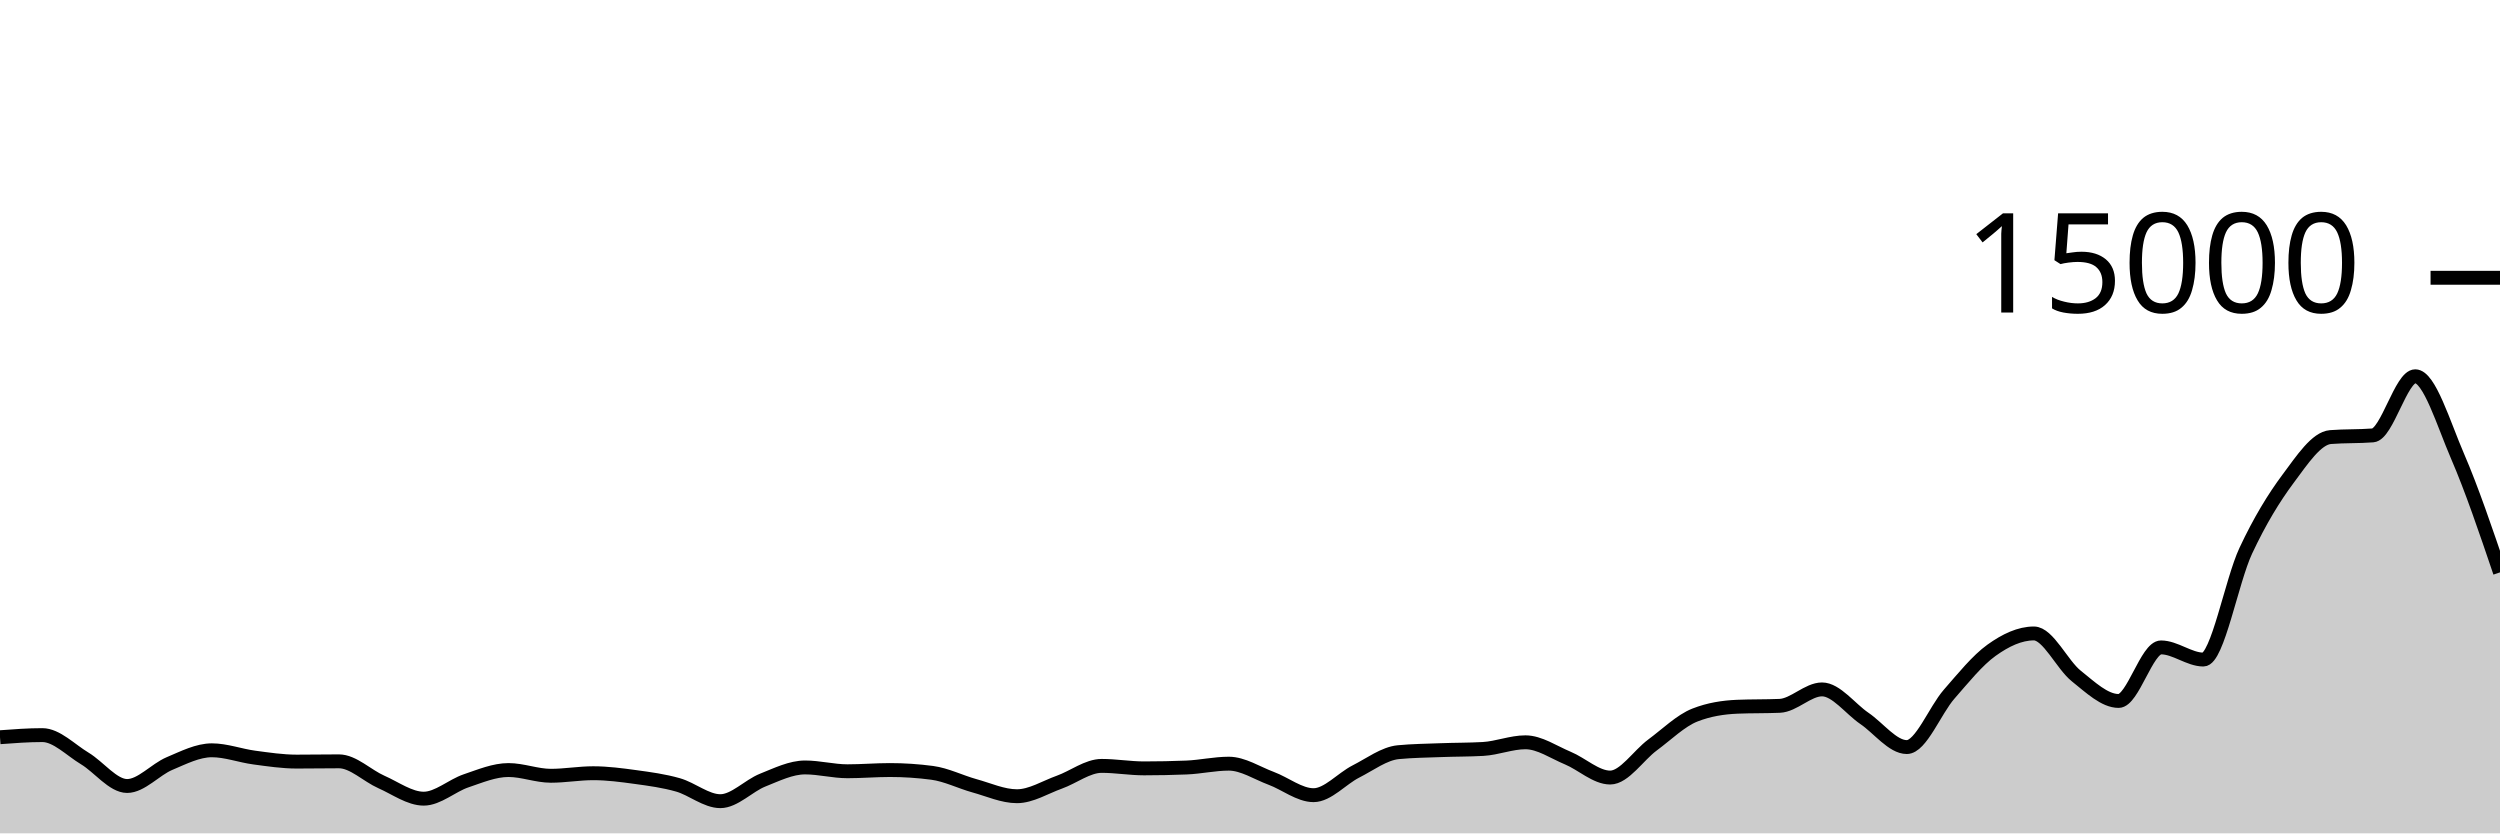
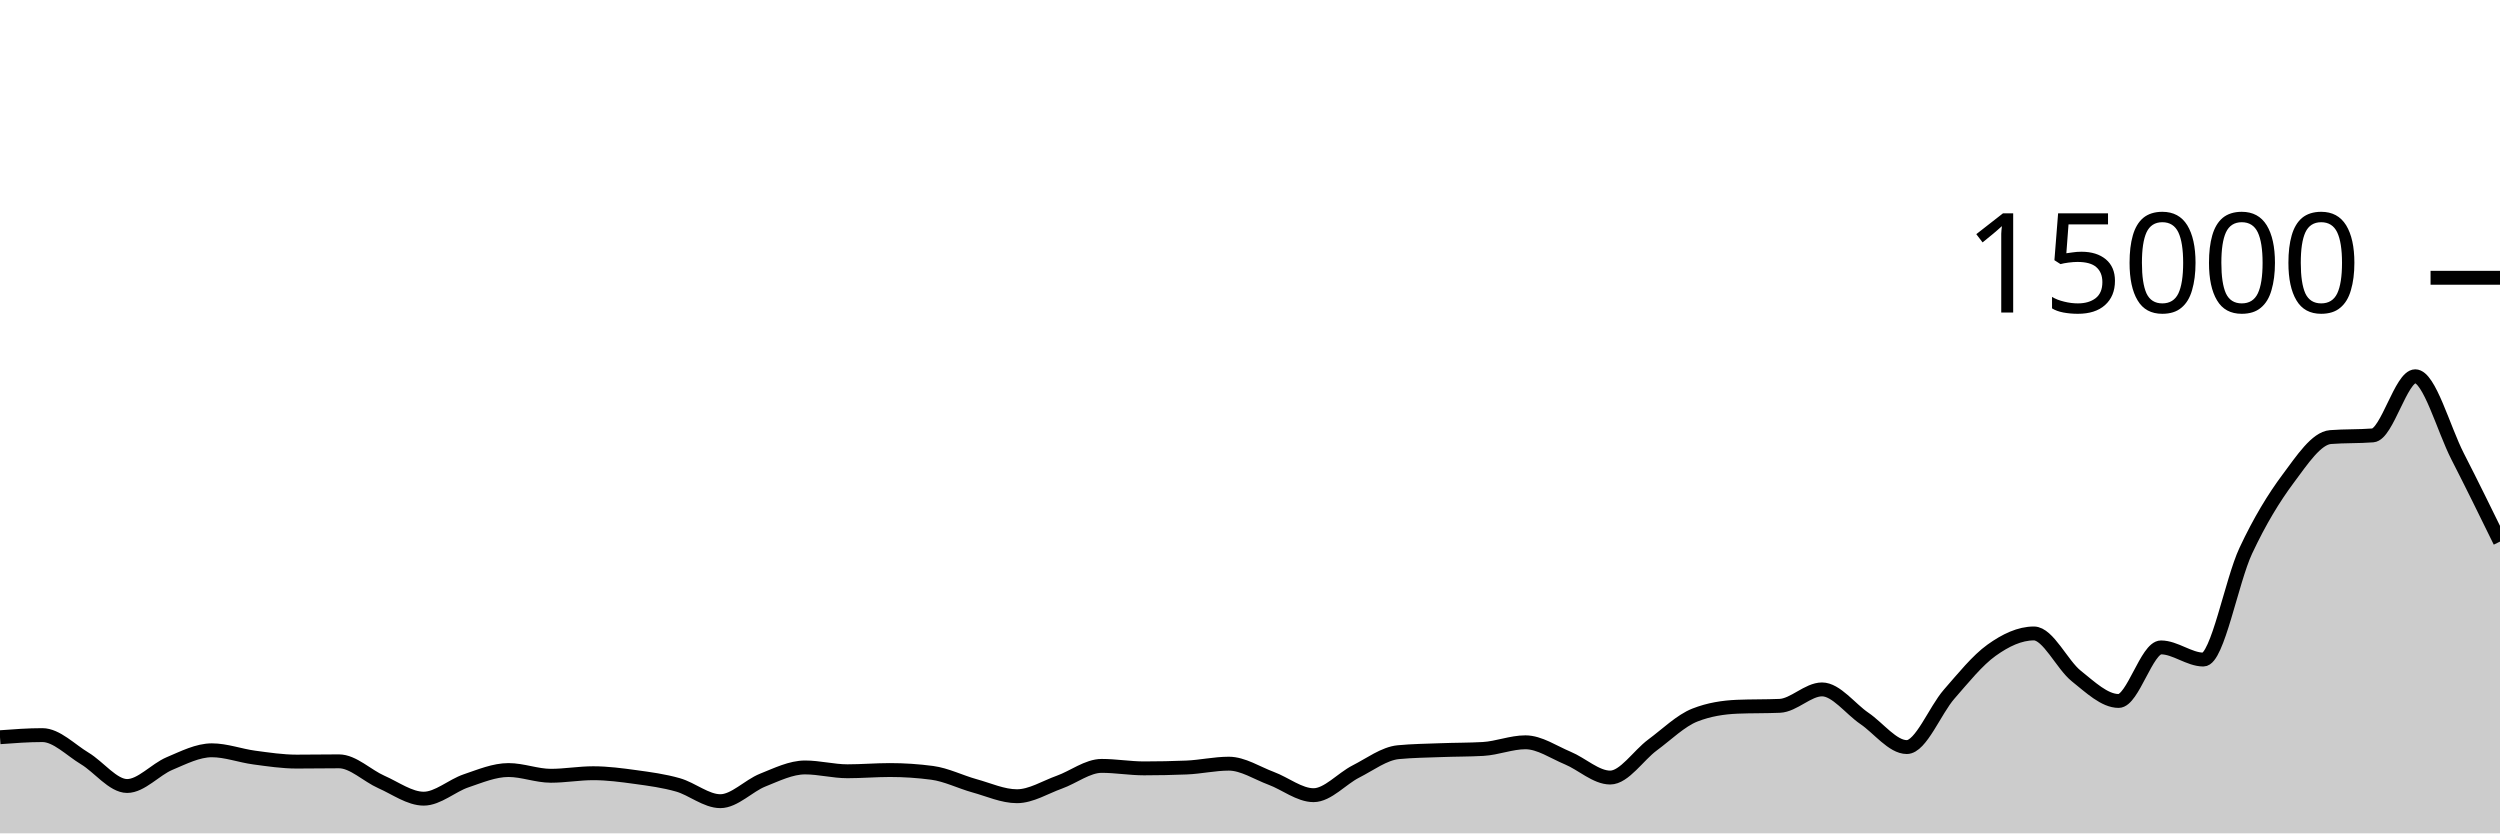
<svg xmlns="http://www.w3.org/2000/svg" viewBox="0 0 180 60">
  <g transform="translate(0,20)">
-     <path class="area" fill="rgba(0, 0, 0, 0.2)" d="M0,33.08C1.017,33.004,2.034,32.928,3.051,32.928C4.068,32.928,5.085,33.997,6.102,34.608C7.119,35.219,8.136,36.592,9.153,36.592C10.169,36.592,11.186,35.404,12.203,34.976C13.22,34.548,14.237,34.021,15.254,34.021C16.271,34.021,17.288,34.408,18.305,34.544C19.322,34.68,20.339,34.835,21.356,34.835C22.373,34.835,23.39,34.816,24.407,34.816C25.424,34.816,26.441,35.853,27.458,36.301C28.475,36.749,29.492,37.504,30.508,37.504C31.525,37.504,32.542,36.562,33.559,36.219C34.576,35.875,35.593,35.443,36.61,35.443C37.627,35.443,38.644,35.856,39.661,35.856C40.678,35.856,41.695,35.672,42.712,35.672C43.729,35.672,44.746,35.807,45.763,35.947C46.78,36.087,47.797,36.222,48.814,36.512C49.831,36.802,50.847,37.685,51.864,37.685C52.881,37.685,53.898,36.573,54.915,36.168C55.932,35.763,56.949,35.256,57.966,35.256C58.983,35.256,60,35.531,61.017,35.531C62.034,35.531,63.051,35.443,64.068,35.443C65.085,35.443,66.102,35.51,67.119,35.645C68.136,35.78,69.153,36.298,70.169,36.579C71.186,36.859,72.203,37.328,73.22,37.328C74.237,37.328,75.254,36.681,76.271,36.317C77.288,35.953,78.305,35.144,79.322,35.144C80.339,35.144,81.356,35.323,82.373,35.323C83.39,35.323,84.407,35.302,85.424,35.261C86.441,35.22,87.458,34.984,88.475,34.984C89.492,34.984,90.508,35.662,91.525,36.04C92.542,36.418,93.559,37.253,94.576,37.253C95.593,37.253,96.61,36.063,97.627,35.547C98.644,35.031,99.661,34.255,100.678,34.157C101.695,34.06,102.712,34.049,103.729,34.011C104.746,33.972,105.763,33.982,106.78,33.925C107.797,33.868,108.814,33.445,109.831,33.445C110.847,33.445,111.864,34.158,112.881,34.581C113.898,35.004,114.915,35.984,115.932,35.984C116.949,35.984,117.966,34.388,118.983,33.637C120,32.887,121.017,31.881,122.034,31.483C123.051,31.084,124.068,30.928,125.085,30.885C126.102,30.843,127.119,30.864,128.136,30.821C129.153,30.779,130.169,29.637,131.186,29.637C132.203,29.637,133.22,31.033,134.237,31.725C135.254,32.417,136.271,33.789,137.288,33.789C138.305,33.789,139.322,31.14,140.339,29.979C141.356,28.817,142.373,27.547,143.39,26.819C144.407,26.09,145.424,25.608,146.441,25.608C147.458,25.608,148.475,27.862,149.492,28.672C150.508,29.482,151.525,30.469,152.542,30.469C153.559,30.469,154.576,26.613,155.593,26.613C156.61,26.613,157.627,27.488,158.644,27.488C159.661,27.488,160.678,21.827,161.695,19.656C162.712,17.485,163.729,15.828,164.746,14.464C165.763,13.1,166.78,11.549,167.797,11.469C168.814,11.389,169.831,11.429,170.847,11.349C171.864,11.269,172.881,7.091,173.898,7.091C174.915,7.091,175.932,10.508,176.949,12.861C177.966,15.215,178.983,18.213,180,21.211L180,40C178.983,40,177.966,40,176.949,40C175.932,40,174.915,40,173.898,40C172.881,40,171.864,40,170.847,40C169.831,40,168.814,40,167.797,40C166.78,40,165.763,40,164.746,40C163.729,40,162.712,40,161.695,40C160.678,40,159.661,40,158.644,40C157.627,40,156.61,40,155.593,40C154.576,40,153.559,40,152.542,40C151.525,40,150.508,40,149.492,40C148.475,40,147.458,40,146.441,40C145.424,40,144.407,40,143.39,40C142.373,40,141.356,40,140.339,40C139.322,40,138.305,40,137.288,40C136.271,40,135.254,40,134.237,40C133.22,40,132.203,40,131.186,40C130.169,40,129.153,40,128.136,40C127.119,40,126.102,40,125.085,40C124.068,40,123.051,40,122.034,40C121.017,40,120,40,118.983,40C117.966,40,116.949,40,115.932,40C114.915,40,113.898,40,112.881,40C111.864,40,110.847,40,109.831,40C108.814,40,107.797,40,106.78,40C105.763,40,104.746,40,103.729,40C102.712,40,101.695,40,100.678,40C99.661,40,98.644,40,97.627,40C96.61,40,95.593,40,94.576,40C93.559,40,92.542,40,91.525,40C90.508,40,89.492,40,88.475,40C87.458,40,86.441,40,85.424,40C84.407,40,83.39,40,82.373,40C81.356,40,80.339,40,79.322,40C78.305,40,77.288,40,76.271,40C75.254,40,74.237,40,73.22,40C72.203,40,71.186,40,70.169,40C69.153,40,68.136,40,67.119,40C66.102,40,65.085,40,64.068,40C63.051,40,62.034,40,61.017,40C60,40,58.983,40,57.966,40C56.949,40,55.932,40,54.915,40C53.898,40,52.881,40,51.864,40C50.847,40,49.831,40,48.814,40C47.797,40,46.78,40,45.763,40C44.746,40,43.729,40,42.712,40C41.695,40,40.678,40,39.661,40C38.644,40,37.627,40,36.61,40C35.593,40,34.576,40,33.559,40C32.542,40,31.525,40,30.508,40C29.492,40,28.475,40,27.458,40C26.441,40,25.424,40,24.407,40C23.39,40,22.373,40,21.356,40C20.339,40,19.322,40,18.305,40C17.288,40,16.271,40,15.254,40C14.237,40,13.22,40,12.203,40C11.186,40,10.169,40,9.153,40C8.136,40,7.119,40,6.102,40C5.085,40,4.068,40,3.051,40C2.034,40,1.017,40,0,40Z" />
-     <path class="line" stroke="black" fill="none" d="M0,33.08C1.017,33.004,2.034,32.928,3.051,32.928C4.068,32.928,5.085,33.997,6.102,34.608C7.119,35.219,8.136,36.592,9.153,36.592C10.169,36.592,11.186,35.404,12.203,34.976C13.22,34.548,14.237,34.021,15.254,34.021C16.271,34.021,17.288,34.408,18.305,34.544C19.322,34.68,20.339,34.835,21.356,34.835C22.373,34.835,23.39,34.816,24.407,34.816C25.424,34.816,26.441,35.853,27.458,36.301C28.475,36.749,29.492,37.504,30.508,37.504C31.525,37.504,32.542,36.562,33.559,36.219C34.576,35.875,35.593,35.443,36.61,35.443C37.627,35.443,38.644,35.856,39.661,35.856C40.678,35.856,41.695,35.672,42.712,35.672C43.729,35.672,44.746,35.807,45.763,35.947C46.78,36.087,47.797,36.222,48.814,36.512C49.831,36.802,50.847,37.685,51.864,37.685C52.881,37.685,53.898,36.573,54.915,36.168C55.932,35.763,56.949,35.256,57.966,35.256C58.983,35.256,60,35.531,61.017,35.531C62.034,35.531,63.051,35.443,64.068,35.443C65.085,35.443,66.102,35.51,67.119,35.645C68.136,35.78,69.153,36.298,70.169,36.579C71.186,36.859,72.203,37.328,73.22,37.328C74.237,37.328,75.254,36.681,76.271,36.317C77.288,35.953,78.305,35.144,79.322,35.144C80.339,35.144,81.356,35.323,82.373,35.323C83.39,35.323,84.407,35.302,85.424,35.261C86.441,35.22,87.458,34.984,88.475,34.984C89.492,34.984,90.508,35.662,91.525,36.04C92.542,36.418,93.559,37.253,94.576,37.253C95.593,37.253,96.61,36.063,97.627,35.547C98.644,35.031,99.661,34.255,100.678,34.157C101.695,34.06,102.712,34.049,103.729,34.011C104.746,33.972,105.763,33.982,106.78,33.925C107.797,33.868,108.814,33.445,109.831,33.445C110.847,33.445,111.864,34.158,112.881,34.581C113.898,35.004,114.915,35.984,115.932,35.984C116.949,35.984,117.966,34.388,118.983,33.637C120,32.887,121.017,31.881,122.034,31.483C123.051,31.084,124.068,30.928,125.085,30.885C126.102,30.843,127.119,30.864,128.136,30.821C129.153,30.779,130.169,29.637,131.186,29.637C132.203,29.637,133.22,31.033,134.237,31.725C135.254,32.417,136.271,33.789,137.288,33.789C138.305,33.789,139.322,31.14,140.339,29.979C141.356,28.817,142.373,27.547,143.39,26.819C144.407,26.09,145.424,25.608,146.441,25.608C147.458,25.608,148.475,27.862,149.492,28.672C150.508,29.482,151.525,30.469,152.542,30.469C153.559,30.469,154.576,26.613,155.593,26.613C156.61,26.613,157.627,27.488,158.644,27.488C159.661,27.488,160.678,21.827,161.695,19.656C162.712,17.485,163.729,15.828,164.746,14.464C165.763,13.1,166.78,11.549,167.797,11.469C168.814,11.389,169.831,11.429,170.847,11.349C171.864,11.269,172.881,7.091,173.898,7.091C174.915,7.091,175.932,10.508,176.949,12.861C177.966,15.215,178.983,18.213,180,21.211" />
+     <path class="area" fill="rgba(0, 0, 0, 0.2)" d="M0,33.08C1.017,33.004,2.034,32.928,3.051,32.928C4.068,32.928,5.085,33.997,6.102,34.608C7.119,35.219,8.136,36.592,9.153,36.592C10.169,36.592,11.186,35.404,12.203,34.976C13.22,34.548,14.237,34.021,15.254,34.021C16.271,34.021,17.288,34.408,18.305,34.544C19.322,34.68,20.339,34.835,21.356,34.835C22.373,34.835,23.39,34.816,24.407,34.816C25.424,34.816,26.441,35.853,27.458,36.301C28.475,36.749,29.492,37.504,30.508,37.504C31.525,37.504,32.542,36.562,33.559,36.219C34.576,35.875,35.593,35.443,36.61,35.443C37.627,35.443,38.644,35.856,39.661,35.856C40.678,35.856,41.695,35.672,42.712,35.672C43.729,35.672,44.746,35.807,45.763,35.947C46.78,36.087,47.797,36.222,48.814,36.512C49.831,36.802,50.847,37.685,51.864,37.685C52.881,37.685,53.898,36.573,54.915,36.168C55.932,35.763,56.949,35.256,57.966,35.256C58.983,35.256,60,35.531,61.017,35.531C62.034,35.531,63.051,35.443,64.068,35.443C65.085,35.443,66.102,35.51,67.119,35.645C68.136,35.78,69.153,36.298,70.169,36.579C71.186,36.859,72.203,37.328,73.22,37.328C74.237,37.328,75.254,36.681,76.271,36.317C77.288,35.953,78.305,35.144,79.322,35.144C80.339,35.144,81.356,35.323,82.373,35.323C83.39,35.323,84.407,35.302,85.424,35.261C86.441,35.22,87.458,34.984,88.475,34.984C89.492,34.984,90.508,35.662,91.525,36.04C92.542,36.418,93.559,37.253,94.576,37.253C95.593,37.253,96.61,36.063,97.627,35.547C98.644,35.031,99.661,34.255,100.678,34.157C101.695,34.06,102.712,34.049,103.729,34.011C104.746,33.972,105.763,33.982,106.78,33.925C107.797,33.868,108.814,33.445,109.831,33.445C110.847,33.445,111.864,34.158,112.881,34.581C113.898,35.004,114.915,35.984,115.932,35.984C116.949,35.984,117.966,34.388,118.983,33.637C120,32.887,121.017,31.881,122.034,31.483C123.051,31.084,124.068,30.928,125.085,30.885C126.102,30.843,127.119,30.864,128.136,30.821C129.153,30.779,130.169,29.637,131.186,29.637C132.203,29.637,133.22,31.033,134.237,31.725C135.254,32.417,136.271,33.789,137.288,33.789C138.305,33.789,139.322,31.14,140.339,29.979C141.356,28.817,142.373,27.547,143.39,26.819C144.407,26.09,145.424,25.608,146.441,25.608C147.458,25.608,148.475,27.862,149.492,28.672C150.508,29.482,151.525,30.469,152.542,30.469C153.559,30.469,154.576,26.613,155.593,26.613C156.61,26.613,157.627,27.488,158.644,27.488C159.661,27.488,160.678,21.827,161.695,19.656C162.712,17.485,163.729,15.828,164.746,14.464C165.763,13.1,166.78,11.549,167.797,11.469C168.814,11.389,169.831,11.429,170.847,11.349C171.864,11.269,172.881,7.091,173.898,7.091C174.915,7.091,175.932,10.877,176.949,12.861C177.966,14.845,178.983,16.92,180,18.995L180,40C178.983,40,177.966,40,176.949,40C175.932,40,174.915,40,173.898,40C172.881,40,171.864,40,170.847,40C169.831,40,168.814,40,167.797,40C166.78,40,165.763,40,164.746,40C163.729,40,162.712,40,161.695,40C160.678,40,159.661,40,158.644,40C157.627,40,156.61,40,155.593,40C154.576,40,153.559,40,152.542,40C151.525,40,150.508,40,149.492,40C148.475,40,147.458,40,146.441,40C145.424,40,144.407,40,143.39,40C142.373,40,141.356,40,140.339,40C139.322,40,138.305,40,137.288,40C136.271,40,135.254,40,134.237,40C133.22,40,132.203,40,131.186,40C130.169,40,129.153,40,128.136,40C127.119,40,126.102,40,125.085,40C124.068,40,123.051,40,122.034,40C121.017,40,120,40,118.983,40C117.966,40,116.949,40,115.932,40C114.915,40,113.898,40,112.881,40C111.864,40,110.847,40,109.831,40C108.814,40,107.797,40,106.78,40C105.763,40,104.746,40,103.729,40C102.712,40,101.695,40,100.678,40C99.661,40,98.644,40,97.627,40C96.61,40,95.593,40,94.576,40C93.559,40,92.542,40,91.525,40C90.508,40,89.492,40,88.475,40C87.458,40,86.441,40,85.424,40C84.407,40,83.39,40,82.373,40C81.356,40,80.339,40,79.322,40C78.305,40,77.288,40,76.271,40C75.254,40,74.237,40,73.22,40C72.203,40,71.186,40,70.169,40C69.153,40,68.136,40,67.119,40C66.102,40,65.085,40,64.068,40C63.051,40,62.034,40,61.017,40C60,40,58.983,40,57.966,40C56.949,40,55.932,40,54.915,40C53.898,40,52.881,40,51.864,40C50.847,40,49.831,40,48.814,40C47.797,40,46.78,40,45.763,40C44.746,40,43.729,40,42.712,40C41.695,40,40.678,40,39.661,40C38.644,40,37.627,40,36.61,40C35.593,40,34.576,40,33.559,40C32.542,40,31.525,40,30.508,40C29.492,40,28.475,40,27.458,40C26.441,40,25.424,40,24.407,40C23.39,40,22.373,40,21.356,40C20.339,40,19.322,40,18.305,40C17.288,40,16.271,40,15.254,40C14.237,40,13.22,40,12.203,40C11.186,40,10.169,40,9.153,40C8.136,40,7.119,40,6.102,40C5.085,40,4.068,40,3.051,40C2.034,40,1.017,40,0,40Z" />
+     <path class="line" stroke="black" fill="none" d="M0,33.08C1.017,33.004,2.034,32.928,3.051,32.928C4.068,32.928,5.085,33.997,6.102,34.608C7.119,35.219,8.136,36.592,9.153,36.592C10.169,36.592,11.186,35.404,12.203,34.976C13.22,34.548,14.237,34.021,15.254,34.021C16.271,34.021,17.288,34.408,18.305,34.544C19.322,34.68,20.339,34.835,21.356,34.835C22.373,34.835,23.39,34.816,24.407,34.816C25.424,34.816,26.441,35.853,27.458,36.301C28.475,36.749,29.492,37.504,30.508,37.504C31.525,37.504,32.542,36.562,33.559,36.219C34.576,35.875,35.593,35.443,36.61,35.443C37.627,35.443,38.644,35.856,39.661,35.856C40.678,35.856,41.695,35.672,42.712,35.672C43.729,35.672,44.746,35.807,45.763,35.947C46.78,36.087,47.797,36.222,48.814,36.512C49.831,36.802,50.847,37.685,51.864,37.685C52.881,37.685,53.898,36.573,54.915,36.168C55.932,35.763,56.949,35.256,57.966,35.256C58.983,35.256,60,35.531,61.017,35.531C62.034,35.531,63.051,35.443,64.068,35.443C65.085,35.443,66.102,35.51,67.119,35.645C68.136,35.78,69.153,36.298,70.169,36.579C71.186,36.859,72.203,37.328,73.22,37.328C74.237,37.328,75.254,36.681,76.271,36.317C77.288,35.953,78.305,35.144,79.322,35.144C80.339,35.144,81.356,35.323,82.373,35.323C83.39,35.323,84.407,35.302,85.424,35.261C86.441,35.22,87.458,34.984,88.475,34.984C89.492,34.984,90.508,35.662,91.525,36.04C92.542,36.418,93.559,37.253,94.576,37.253C95.593,37.253,96.61,36.063,97.627,35.547C98.644,35.031,99.661,34.255,100.678,34.157C101.695,34.06,102.712,34.049,103.729,34.011C104.746,33.972,105.763,33.982,106.78,33.925C107.797,33.868,108.814,33.445,109.831,33.445C110.847,33.445,111.864,34.158,112.881,34.581C113.898,35.004,114.915,35.984,115.932,35.984C116.949,35.984,117.966,34.388,118.983,33.637C120,32.887,121.017,31.881,122.034,31.483C123.051,31.084,124.068,30.928,125.085,30.885C126.102,30.843,127.119,30.864,128.136,30.821C129.153,30.779,130.169,29.637,131.186,29.637C132.203,29.637,133.22,31.033,134.237,31.725C135.254,32.417,136.271,33.789,137.288,33.789C138.305,33.789,139.322,31.14,140.339,29.979C141.356,28.817,142.373,27.547,143.39,26.819C144.407,26.09,145.424,25.608,146.441,25.608C147.458,25.608,148.475,27.862,149.492,28.672C150.508,29.482,151.525,30.469,152.542,30.469C153.559,30.469,154.576,26.613,155.593,26.613C156.61,26.613,157.627,27.488,158.644,27.488C159.661,27.488,160.678,21.827,161.695,19.656C162.712,17.485,163.729,15.828,164.746,14.464C165.763,13.1,166.78,11.549,167.797,11.469C168.814,11.389,169.831,11.429,170.847,11.349C171.864,11.269,172.881,7.091,173.898,7.091C174.915,7.091,175.932,10.877,176.949,12.861C177.966,14.845,178.983,16.92,180,18.995" />
    <path class="axis-ceiling" stroke-width="1" stroke="black" fill="none" d="M175,0L180,0" />
    <text class="axis-ceiling-label" font-family="sans-serif" text-anchor="end" font-size="10px" x="170" y="2.5">15000</text>
  </g>
</svg>
